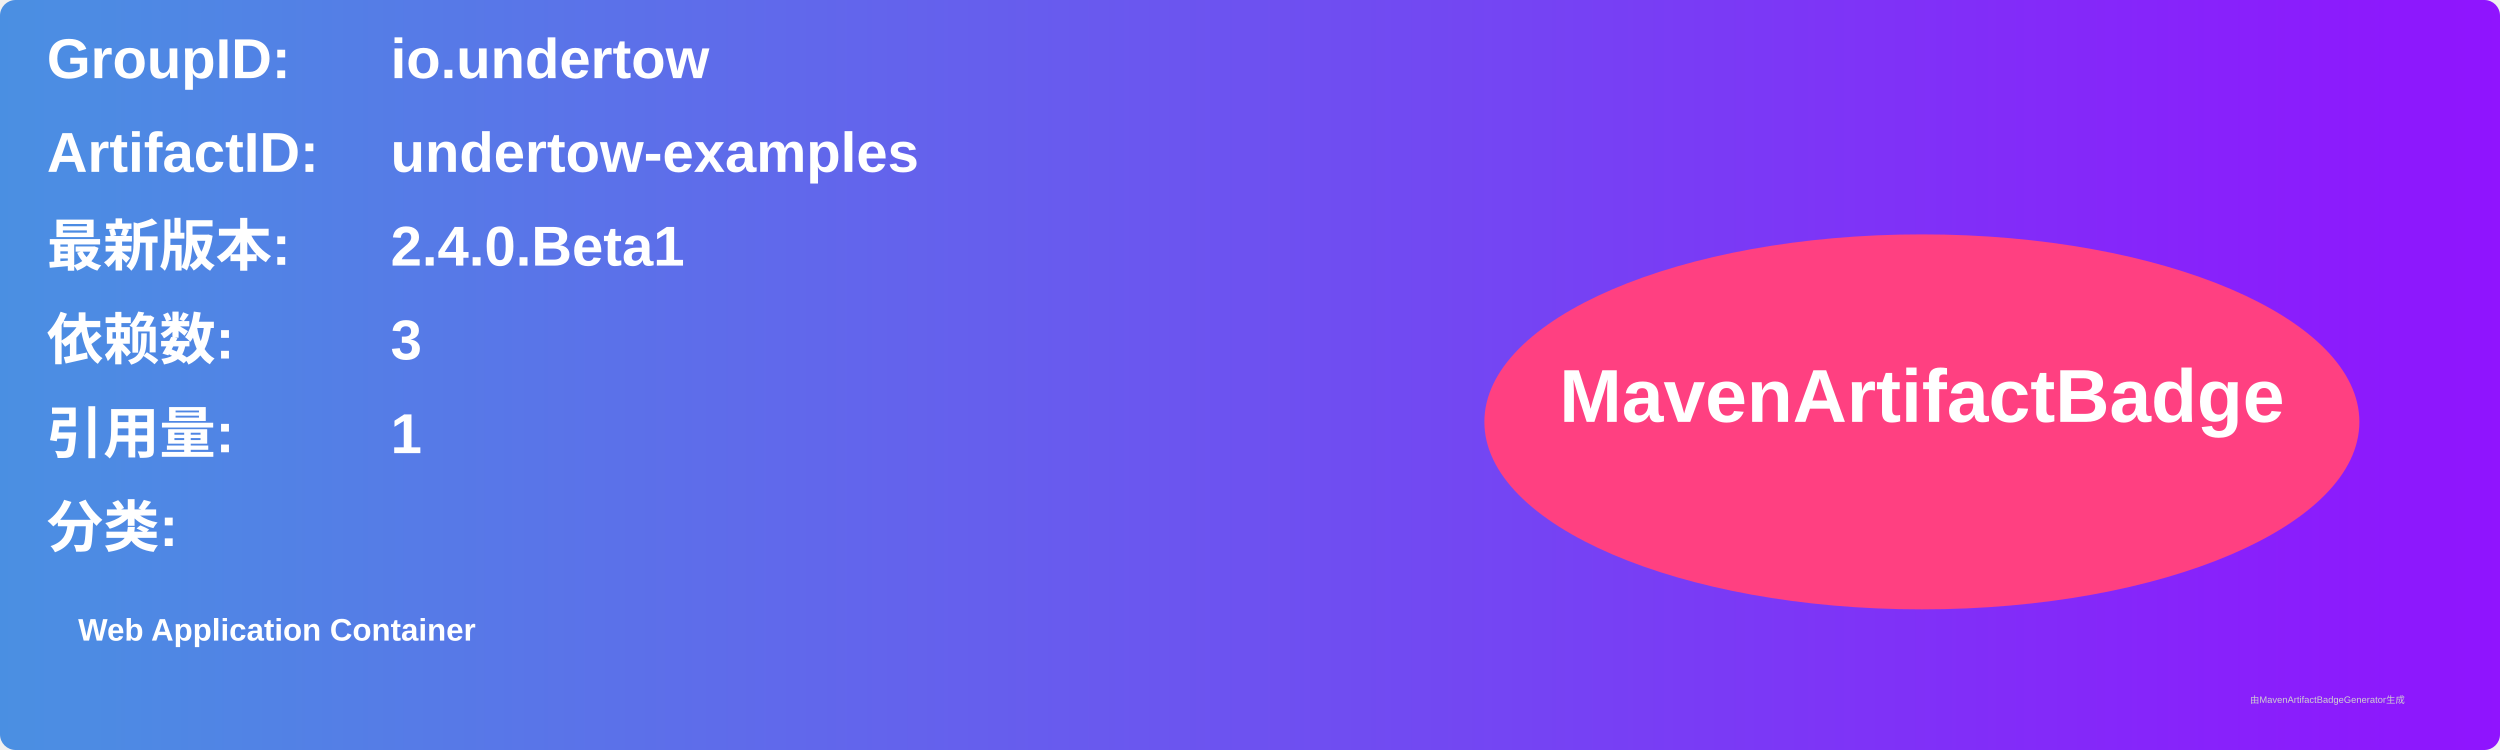
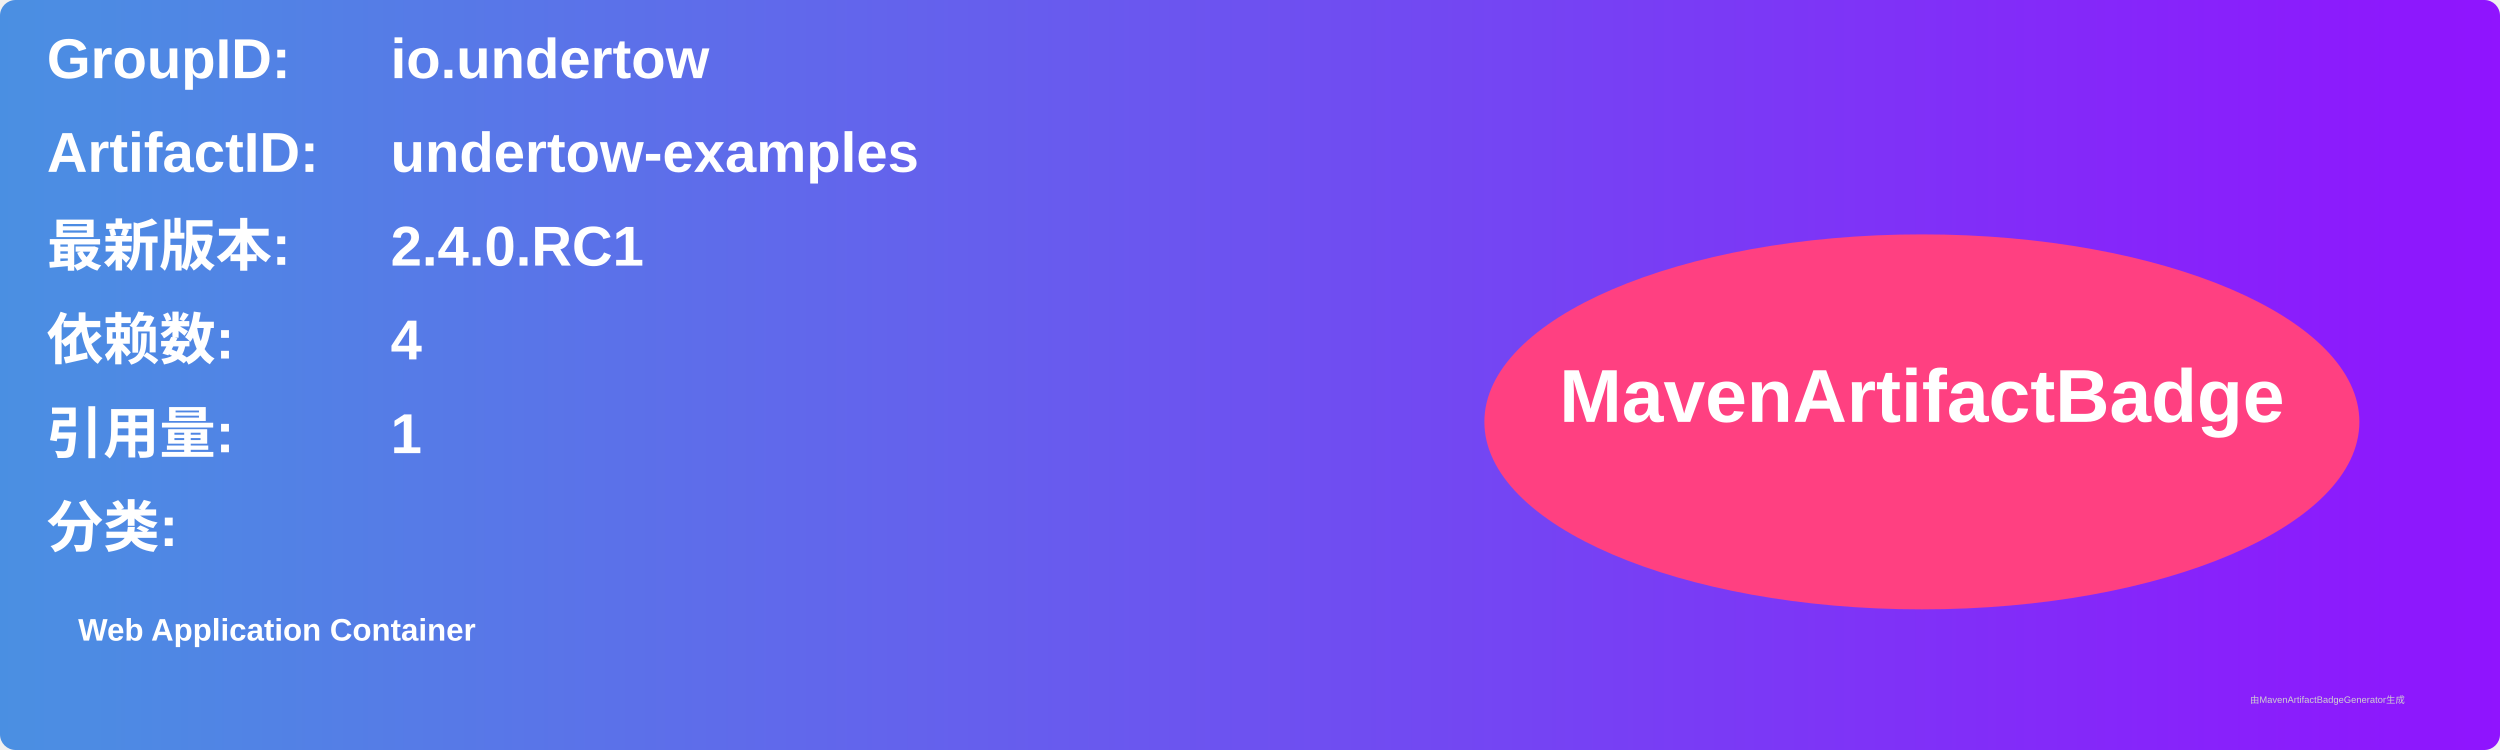
<svg xmlns="http://www.w3.org/2000/svg" width="800" height="240" viewBox="0 0 800 240">
  <linearGradient id="grad" x1="0%" y1="0%" x2="100%" y2="0%">
    <stop offset="0%" stop-color="#4a90e2" />
    <stop offset="100%" stop-color="#9013fe" />
  </linearGradient>
  <rect width="100%" height="100%" rx="5" ry="5" fill="url(#grad)" />
  <g transform="translate(15, 15)">
    <text x="0" y="10" font-family="Arial" font-size="18" fill="white" font-weight="bold" width="260">GroupID:</text>
    <text x="110" y="10" font-family="Arial" font-size="18" fill="white" font-weight="bold" width="460">io.undertow</text>
    <text x="0" y="40" font-family="Arial" font-size="18" fill="white" font-weight="bold" width="260">ArtifactID:</text>
    <text x="110" y="40" font-family="Arial" font-size="18" fill="white" font-weight="bold" width="460">undertow-examples</text>
    <text x="0" y="70" font-family="Arial" font-size="18" fill="white" font-weight="bold">最新版本:</text>
    <text x="110" y="70" font-family="Arial" font-size="18" fill="white" font-weight="bold">
-       <tspan font-weight="bold">2.4.0.Beta1</tspan>
+       <tspan font-weight="bold">2.4.0.RC1</tspan>
    </text>
    <text x="0" y="100" font-family="Arial" font-size="18" fill="white" font-weight="bold">依赖数: </text>
    <text x="110" y="100" font-family="Arial" font-size="18" fill="white">
-       <tspan font-weight="bold">3</tspan>
+       <tspan font-weight="bold">4</tspan>
    </text>
    <text x="0" y="130" font-family="Arial" font-size="18" fill="white" font-weight="bold">引用量: </text>
    <text x="110" y="130" font-family="Arial" font-size="18" fill="white">
      <tspan font-weight="bold">1</tspan>
    </text>
    <text x="0" y="160" font-family="Arial" font-size="18" fill="white" font-weight="bold">分类:</text>
    <text x="10" y="190" font-family="Arial" font-size="10" fill="white">
      <tspan font-weight="bold">Web Application Container</tspan>
    </text>
    <ellipse cx="600" cy="120" rx="140" ry="60" fill="#ff4081" />
    <text x="600" y="120" text-anchor="middle" font-family="Arial" font-size="24" fill="white" font-weight="bold">MavenArtifactBadge</text>
  </g>
  <text x="720" y="225" font-family="Arial" font-size="3" fill="#d0d0d0">由MavenArtifactBadgeGenerator生成</text>
</svg>
